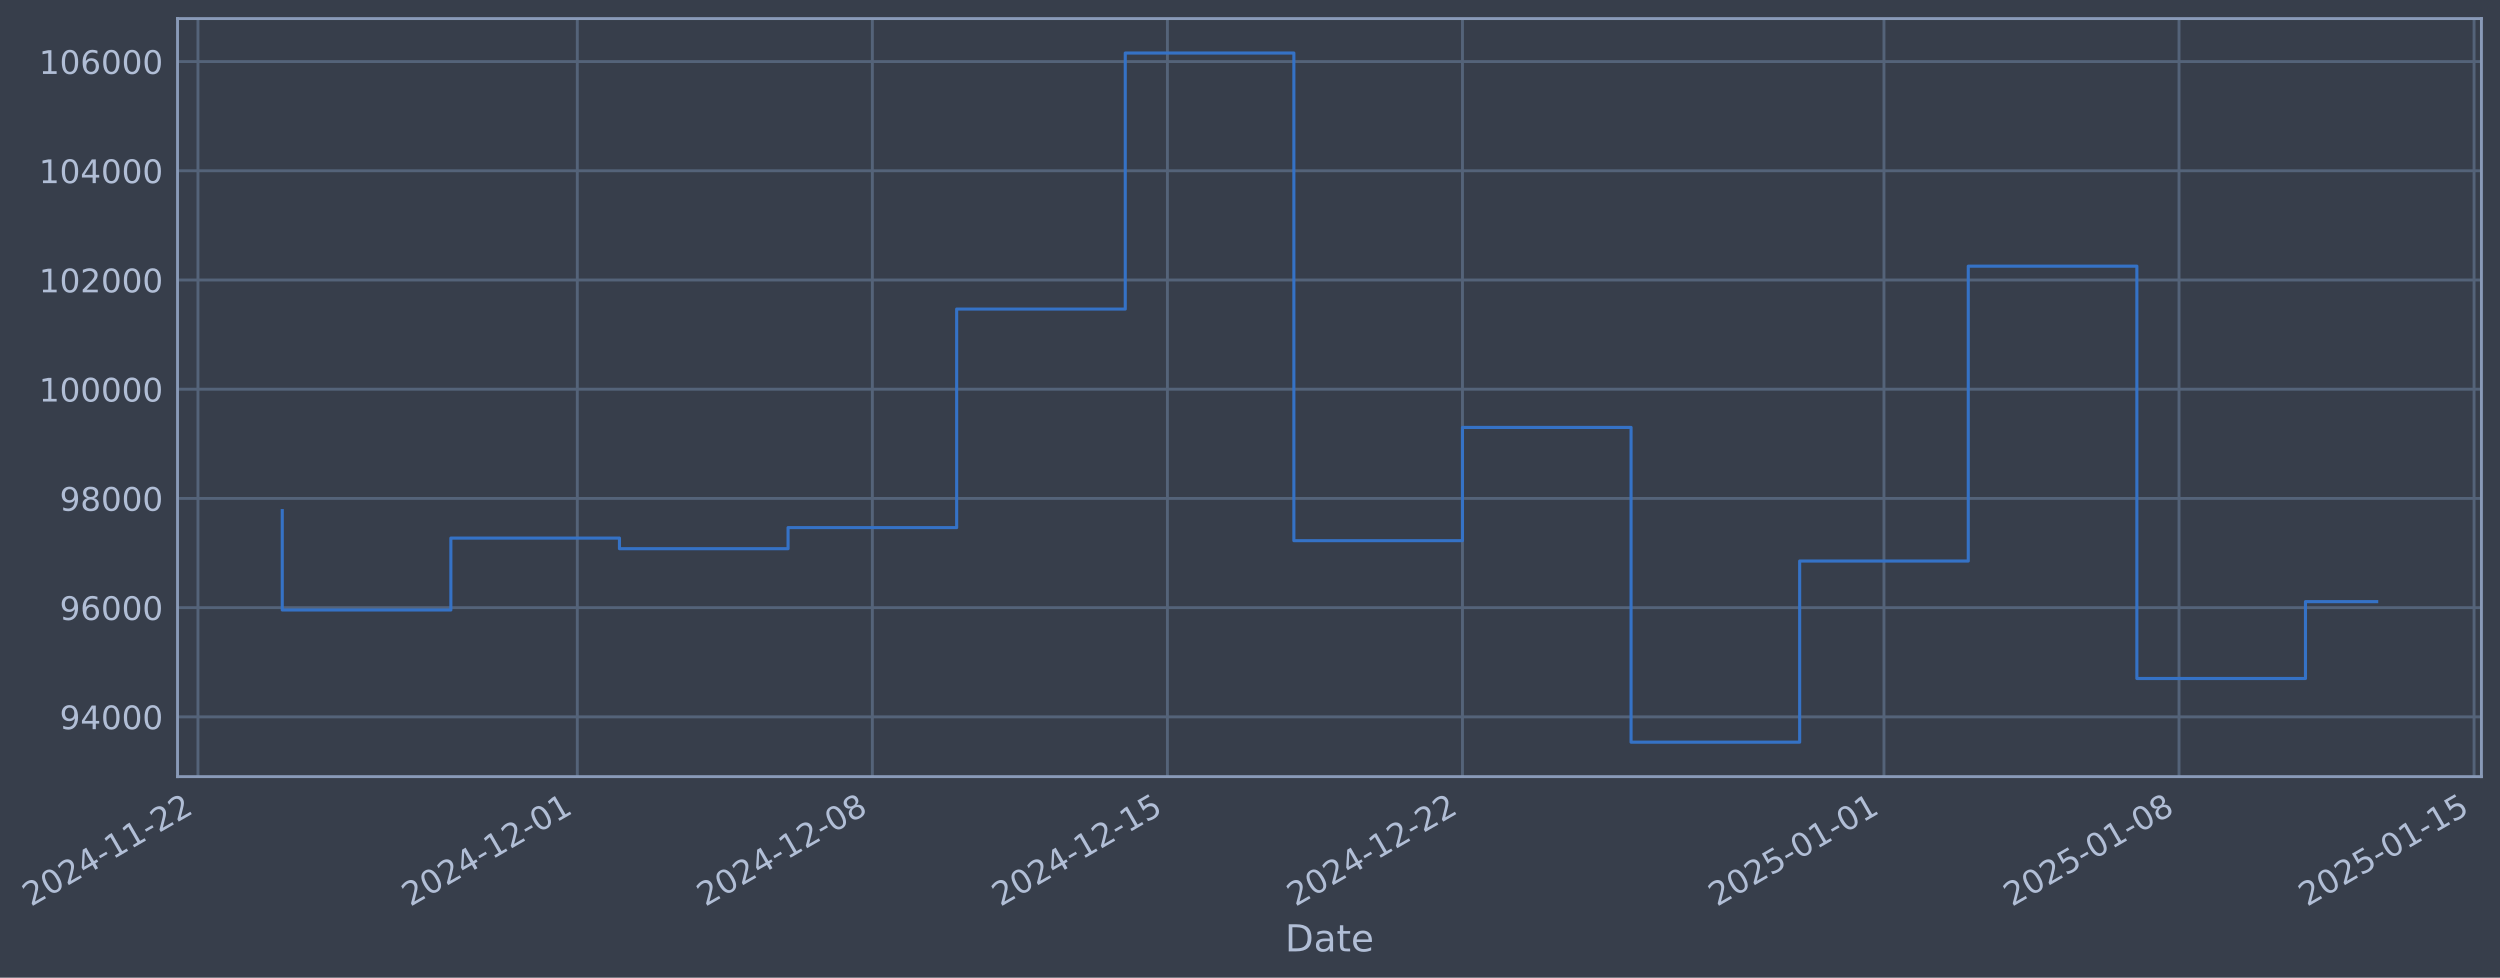
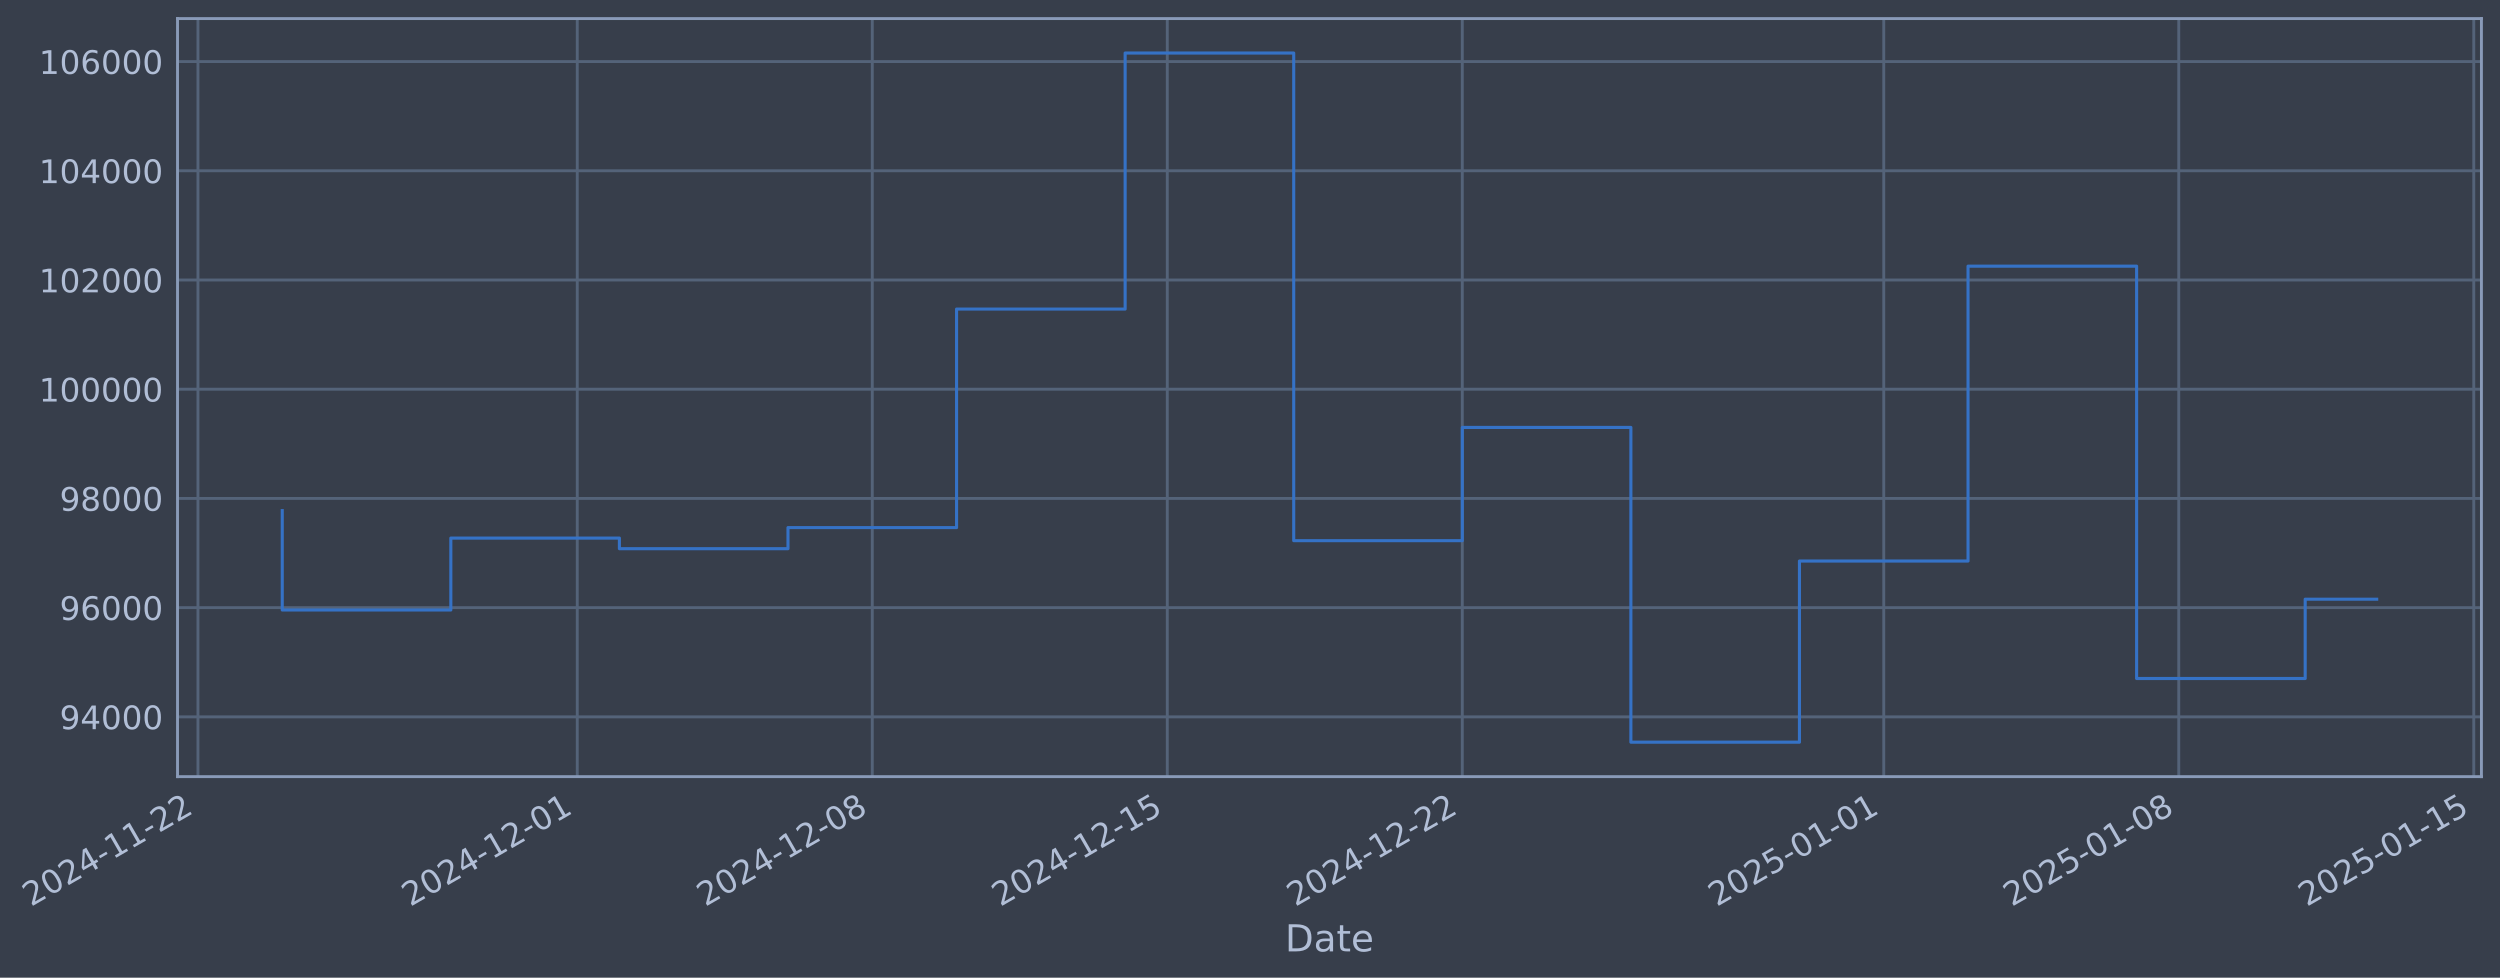
- <svg xmlns="http://www.w3.org/2000/svg" xmlns:xlink="http://www.w3.org/1999/xlink" width="968.799pt" height="378.87pt" viewBox="0 0 968.799 378.87" version="1.1">
+ <svg xmlns="http://www.w3.org/2000/svg" xmlns:xlink="http://www.w3.org/1999/xlink" width="968.794pt" height="378.87pt" viewBox="0 0 968.794 378.87" version="1.1">
  <defs>
    <style type="text/css">*{stroke-linejoin: round; stroke-linecap: butt}</style>
  </defs>
  <g id="figure_1">
    <g id="patch_1">
-       <path d="M 0 378.87  L 968.799 378.87  L 968.799 0  L 0 0  z " style="fill: #373e4b" />
+       <path d="M 0 378.87  L 968.794 378.87  L 968.794 0  L 0 0  z " style="fill: #373e4b" />
    </g>
    <g id="axes_1">
      <g id="patch_2">
-         <path d="M 68.799 300.96  L 961.599 300.96  L 961.599 7.2  L 68.799 7.2  z " style="fill: #373e4b" />
+         <path d="M 68.794 300.96  L 961.594 300.96  L 961.594 7.2  L 68.794 7.2  z " style="fill: #373e4b" />
      </g>
      <g id="matplotlib.axis_1">
        <g id="xtick_1">
          <g id="line2d_1">
-             <path d="M 76.713 300.96  L 76.713 7.2  " clip-path="url(#pb6aaf35ad1)" style="fill: none; stroke: #546379; stroke-width: 1.12; stroke-linecap: square" />
+             <path d="M 76.713 300.96  L 76.713 7.2  " clip-path="url(#p8e40848ec5)" style="fill: none; stroke: #546379; stroke-width: 1.12; stroke-linecap: square" />
          </g>
          <g id="line2d_2" />
          <g id="text_1">
            <g style="fill: #b1bed6" transform="translate(11.98702 351.4642) rotate(-30) scale(0.126 -0.126)">
              <defs>
                <path id="DejaVuSans-32" d="M 1228 531  L 3431 531  L 3431 0  L 469 0  L 469 531  Q 828 903 1448 1529  Q 2069 2156 2228 2338  Q 2531 2678 2651 2914  Q 2772 3150 2772 3378  Q 2772 3750 2511 3984  Q 2250 4219 1831 4219  Q 1534 4219 1204 4116  Q 875 4013 500 3803  L 500 4441  Q 881 4594 1212 4672  Q 1544 4750 1819 4750  Q 2544 4750 2975 4387  Q 3406 4025 3406 3419  Q 3406 3131 3298 2873  Q 3191 2616 2906 2266  Q 2828 2175 2409 1742  Q 1991 1309 1228 531  z " transform="scale(0.015625)" />
                <path id="DejaVuSans-30" d="M 2034 4250  Q 1547 4250 1301 3770  Q 1056 3291 1056 2328  Q 1056 1369 1301 889  Q 1547 409 2034 409  Q 2525 409 2770 889  Q 3016 1369 3016 2328  Q 3016 3291 2770 3770  Q 2525 4250 2034 4250  z M 2034 4750  Q 2819 4750 3233 4129  Q 3647 3509 3647 2328  Q 3647 1150 3233 529  Q 2819 -91 2034 -91  Q 1250 -91 836 529  Q 422 1150 422 2328  Q 422 3509 836 4129  Q 1250 4750 2034 4750  z " transform="scale(0.015625)" />
                <path id="DejaVuSans-34" d="M 2419 4116  L 825 1625  L 2419 1625  L 2419 4116  z M 2253 4666  L 3047 4666  L 3047 1625  L 3713 1625  L 3713 1100  L 3047 1100  L 3047 0  L 2419 0  L 2419 1100  L 313 1100  L 313 1709  L 2253 4666  z " transform="scale(0.015625)" />
                <path id="DejaVuSans-2d" d="M 313 2009  L 1997 2009  L 1997 1497  L 313 1497  L 313 2009  z " transform="scale(0.015625)" />
                <path id="DejaVuSans-31" d="M 794 531  L 1825 531  L 1825 4091  L 703 3866  L 703 4441  L 1819 4666  L 2450 4666  L 2450 531  L 3481 531  L 3481 0  L 794 0  L 794 531  z " transform="scale(0.015625)" />
              </defs>
              <use xlink:href="#DejaVuSans-32" />
              <use xlink:href="#DejaVuSans-30" transform="translate(63.62305 0)" />
              <use xlink:href="#DejaVuSans-32" transform="translate(127.2461 0)" />
              <use xlink:href="#DejaVuSans-34" transform="translate(190.8691 0)" />
              <use xlink:href="#DejaVuSans-2d" transform="translate(254.4922 0)" />
              <use xlink:href="#DejaVuSans-31" transform="translate(290.5762 0)" />
              <use xlink:href="#DejaVuSans-31" transform="translate(354.1992 0)" />
              <use xlink:href="#DejaVuSans-2d" transform="translate(417.8223 0)" />
              <use xlink:href="#DejaVuSans-32" transform="translate(453.9062 0)" />
              <use xlink:href="#DejaVuSans-32" transform="translate(517.5293 0)" />
            </g>
          </g>
        </g>
        <g id="xtick_2">
          <g id="line2d_3">
-             <path d="M 223.719 300.96  L 223.719 7.2  " clip-path="url(#pb6aaf35ad1)" style="fill: none; stroke: #546379; stroke-width: 1.12; stroke-linecap: square" />
+             <path d="M 223.699 300.96  L 223.699 7.2  " clip-path="url(#p8e40848ec5)" style="fill: none; stroke: #546379; stroke-width: 1.12; stroke-linecap: square" />
          </g>
          <g id="line2d_4" />
          <g id="text_2">
-             <g style="fill: #b1bed6" transform="translate(158.9932 351.4642) rotate(-30) scale(0.126 -0.126)">
+             <g style="fill: #b1bed6" transform="translate(158.9731 351.4642) rotate(-30) scale(0.126 -0.126)">
              <use xlink:href="#DejaVuSans-32" />
              <use xlink:href="#DejaVuSans-30" transform="translate(63.62305 0)" />
              <use xlink:href="#DejaVuSans-32" transform="translate(127.2461 0)" />
              <use xlink:href="#DejaVuSans-34" transform="translate(190.8691 0)" />
              <use xlink:href="#DejaVuSans-2d" transform="translate(254.4922 0)" />
              <use xlink:href="#DejaVuSans-31" transform="translate(290.5762 0)" />
              <use xlink:href="#DejaVuSans-32" transform="translate(354.1992 0)" />
              <use xlink:href="#DejaVuSans-2d" transform="translate(417.8223 0)" />
              <use xlink:href="#DejaVuSans-30" transform="translate(453.9062 0)" />
              <use xlink:href="#DejaVuSans-31" transform="translate(517.5293 0)" />
            </g>
          </g>
        </g>
        <g id="xtick_3">
          <g id="line2d_5">
-             <path d="M 338.057 300.96  L 338.057 7.2  " clip-path="url(#pb6aaf35ad1)" style="fill: none; stroke: #546379; stroke-width: 1.12; stroke-linecap: square" />
+             <path d="M 338.021 300.96  L 338.021 7.2  " clip-path="url(#p8e40848ec5)" style="fill: none; stroke: #546379; stroke-width: 1.12; stroke-linecap: square" />
          </g>
          <g id="line2d_6" />
          <g id="text_3">
-             <g style="fill: #b1bed6" transform="translate(273.3313 351.4642) rotate(-30) scale(0.126 -0.126)">
+             <g style="fill: #b1bed6" transform="translate(273.2956 351.4642) rotate(-30) scale(0.126 -0.126)">
              <defs>
                <path id="DejaVuSans-38" d="M 2034 2216  Q 1584 2216 1326 1975  Q 1069 1734 1069 1313  Q 1069 891 1326 650  Q 1584 409 2034 409  Q 2484 409 2743 651  Q 3003 894 3003 1313  Q 3003 1734 2745 1975  Q 2488 2216 2034 2216  z M 1403 2484  Q 997 2584 770 2862  Q 544 3141 544 3541  Q 544 4100 942 4425  Q 1341 4750 2034 4750  Q 2731 4750 3128 4425  Q 3525 4100 3525 3541  Q 3525 3141 3298 2862  Q 3072 2584 2669 2484  Q 3125 2378 3379 2068  Q 3634 1759 3634 1313  Q 3634 634 3220 271  Q 2806 -91 2034 -91  Q 1263 -91 848 271  Q 434 634 434 1313  Q 434 1759 690 2068  Q 947 2378 1403 2484  z M 1172 3481  Q 1172 3119 1398 2916  Q 1625 2713 2034 2713  Q 2441 2713 2670 2916  Q 2900 3119 2900 3481  Q 2900 3844 2670 4047  Q 2441 4250 2034 4250  Q 1625 4250 1398 4047  Q 1172 3844 1172 3481  z " transform="scale(0.015625)" />
              </defs>
              <use xlink:href="#DejaVuSans-32" />
              <use xlink:href="#DejaVuSans-30" transform="translate(63.62305 0)" />
              <use xlink:href="#DejaVuSans-32" transform="translate(127.2461 0)" />
              <use xlink:href="#DejaVuSans-34" transform="translate(190.8691 0)" />
              <use xlink:href="#DejaVuSans-2d" transform="translate(254.4922 0)" />
              <use xlink:href="#DejaVuSans-31" transform="translate(290.5762 0)" />
              <use xlink:href="#DejaVuSans-32" transform="translate(354.1992 0)" />
              <use xlink:href="#DejaVuSans-2d" transform="translate(417.8223 0)" />
              <use xlink:href="#DejaVuSans-30" transform="translate(453.9062 0)" />
              <use xlink:href="#DejaVuSans-38" transform="translate(517.5293 0)" />
            </g>
          </g>
        </g>
        <g id="xtick_4">
          <g id="line2d_7">
-             <path d="M 452.395 300.96  L 452.395 7.2  " clip-path="url(#pb6aaf35ad1)" style="fill: none; stroke: #546379; stroke-width: 1.12; stroke-linecap: square" />
+             <path d="M 452.344 300.96  L 452.344 7.2  " clip-path="url(#p8e40848ec5)" style="fill: none; stroke: #546379; stroke-width: 1.12; stroke-linecap: square" />
          </g>
          <g id="line2d_8" />
          <g id="text_4">
-             <g style="fill: #b1bed6" transform="translate(387.6695 351.4642) rotate(-30) scale(0.126 -0.126)">
+             <g style="fill: #b1bed6" transform="translate(387.6181 351.4642) rotate(-30) scale(0.126 -0.126)">
              <defs>
                <path id="DejaVuSans-35" d="M 691 4666  L 3169 4666  L 3169 4134  L 1269 4134  L 1269 2991  Q 1406 3038 1543 3061  Q 1681 3084 1819 3084  Q 2600 3084 3056 2656  Q 3513 2228 3513 1497  Q 3513 744 3044 326  Q 2575 -91 1722 -91  Q 1428 -91 1123 -41  Q 819 9 494 109  L 494 744  Q 775 591 1075 516  Q 1375 441 1709 441  Q 2250 441 2565 725  Q 2881 1009 2881 1497  Q 2881 1984 2565 2268  Q 2250 2553 1709 2553  Q 1456 2553 1204 2497  Q 953 2441 691 2322  L 691 4666  z " transform="scale(0.015625)" />
              </defs>
              <use xlink:href="#DejaVuSans-32" />
              <use xlink:href="#DejaVuSans-30" transform="translate(63.62305 0)" />
              <use xlink:href="#DejaVuSans-32" transform="translate(127.2461 0)" />
              <use xlink:href="#DejaVuSans-34" transform="translate(190.8691 0)" />
              <use xlink:href="#DejaVuSans-2d" transform="translate(254.4922 0)" />
              <use xlink:href="#DejaVuSans-31" transform="translate(290.5762 0)" />
              <use xlink:href="#DejaVuSans-32" transform="translate(354.1992 0)" />
              <use xlink:href="#DejaVuSans-2d" transform="translate(417.8223 0)" />
              <use xlink:href="#DejaVuSans-31" transform="translate(453.9062 0)" />
              <use xlink:href="#DejaVuSans-35" transform="translate(517.5293 0)" />
            </g>
          </g>
        </g>
        <g id="xtick_5">
          <g id="line2d_9">
-             <path d="M 566.733 300.96  L 566.733 7.2  " clip-path="url(#pb6aaf35ad1)" style="fill: none; stroke: #546379; stroke-width: 1.12; stroke-linecap: square" />
+             <path d="M 566.666 300.96  L 566.666 7.2  " clip-path="url(#p8e40848ec5)" style="fill: none; stroke: #546379; stroke-width: 1.12; stroke-linecap: square" />
          </g>
          <g id="line2d_10" />
          <g id="text_5">
-             <g style="fill: #b1bed6" transform="translate(502.0076 351.4642) rotate(-30) scale(0.126 -0.126)">
+             <g style="fill: #b1bed6" transform="translate(501.9407 351.4642) rotate(-30) scale(0.126 -0.126)">
              <use xlink:href="#DejaVuSans-32" />
              <use xlink:href="#DejaVuSans-30" transform="translate(63.62305 0)" />
              <use xlink:href="#DejaVuSans-32" transform="translate(127.2461 0)" />
              <use xlink:href="#DejaVuSans-34" transform="translate(190.8691 0)" />
              <use xlink:href="#DejaVuSans-2d" transform="translate(254.4922 0)" />
              <use xlink:href="#DejaVuSans-31" transform="translate(290.5762 0)" />
              <use xlink:href="#DejaVuSans-32" transform="translate(354.1992 0)" />
              <use xlink:href="#DejaVuSans-2d" transform="translate(417.8223 0)" />
              <use xlink:href="#DejaVuSans-32" transform="translate(453.9062 0)" />
              <use xlink:href="#DejaVuSans-32" transform="translate(517.5293 0)" />
            </g>
          </g>
        </g>
        <g id="xtick_6">
          <g id="line2d_11">
-             <path d="M 730.073 300.96  L 730.073 7.2  " clip-path="url(#pb6aaf35ad1)" style="fill: none; stroke: #546379; stroke-width: 1.12; stroke-linecap: square" />
+             <path d="M 729.984 300.96  L 729.984 7.2  " clip-path="url(#p8e40848ec5)" style="fill: none; stroke: #546379; stroke-width: 1.12; stroke-linecap: square" />
          </g>
          <g id="line2d_12" />
          <g id="text_6">
-             <g style="fill: #b1bed6" transform="translate(665.3479 351.4642) rotate(-30) scale(0.126 -0.126)">
+             <g style="fill: #b1bed6" transform="translate(665.2585 351.4642) rotate(-30) scale(0.126 -0.126)">
              <use xlink:href="#DejaVuSans-32" />
              <use xlink:href="#DejaVuSans-30" transform="translate(63.62305 0)" />
              <use xlink:href="#DejaVuSans-32" transform="translate(127.2461 0)" />
              <use xlink:href="#DejaVuSans-35" transform="translate(190.8691 0)" />
              <use xlink:href="#DejaVuSans-2d" transform="translate(254.4922 0)" />
              <use xlink:href="#DejaVuSans-30" transform="translate(290.5762 0)" />
              <use xlink:href="#DejaVuSans-31" transform="translate(354.1992 0)" />
              <use xlink:href="#DejaVuSans-2d" transform="translate(417.8223 0)" />
              <use xlink:href="#DejaVuSans-30" transform="translate(453.9062 0)" />
              <use xlink:href="#DejaVuSans-31" transform="translate(517.5293 0)" />
            </g>
          </g>
        </g>
        <g id="xtick_7">
          <g id="line2d_13">
-             <path d="M 844.412 300.96  L 844.412 7.2  " clip-path="url(#pb6aaf35ad1)" style="fill: none; stroke: #546379; stroke-width: 1.12; stroke-linecap: square" />
+             <path d="M 844.307 300.96  L 844.307 7.2  " clip-path="url(#p8e40848ec5)" style="fill: none; stroke: #546379; stroke-width: 1.12; stroke-linecap: square" />
          </g>
          <g id="line2d_14" />
          <g id="text_7">
-             <g style="fill: #b1bed6" transform="translate(779.686 351.4642) rotate(-30) scale(0.126 -0.126)">
+             <g style="fill: #b1bed6" transform="translate(779.581 351.4642) rotate(-30) scale(0.126 -0.126)">
              <use xlink:href="#DejaVuSans-32" />
              <use xlink:href="#DejaVuSans-30" transform="translate(63.62305 0)" />
              <use xlink:href="#DejaVuSans-32" transform="translate(127.2461 0)" />
              <use xlink:href="#DejaVuSans-35" transform="translate(190.8691 0)" />
              <use xlink:href="#DejaVuSans-2d" transform="translate(254.4922 0)" />
              <use xlink:href="#DejaVuSans-30" transform="translate(290.5762 0)" />
              <use xlink:href="#DejaVuSans-31" transform="translate(354.1992 0)" />
              <use xlink:href="#DejaVuSans-2d" transform="translate(417.8223 0)" />
              <use xlink:href="#DejaVuSans-30" transform="translate(453.9062 0)" />
              <use xlink:href="#DejaVuSans-38" transform="translate(517.5293 0)" />
            </g>
          </g>
        </g>
        <g id="xtick_8">
          <g id="line2d_15">
-             <path d="M 958.75 300.96  L 958.75 7.2  " clip-path="url(#pb6aaf35ad1)" style="fill: none; stroke: #546379; stroke-width: 1.12; stroke-linecap: square" />
+             <path d="M 958.629 300.96  L 958.629 7.2  " clip-path="url(#p8e40848ec5)" style="fill: none; stroke: #546379; stroke-width: 1.12; stroke-linecap: square" />
          </g>
          <g id="line2d_16" />
          <g id="text_8">
-             <g style="fill: #b1bed6" transform="translate(894.0241 351.4642) rotate(-30) scale(0.126 -0.126)">
+             <g style="fill: #b1bed6" transform="translate(893.9036 351.4642) rotate(-30) scale(0.126 -0.126)">
              <use xlink:href="#DejaVuSans-32" />
              <use xlink:href="#DejaVuSans-30" transform="translate(63.62305 0)" />
              <use xlink:href="#DejaVuSans-32" transform="translate(127.2461 0)" />
              <use xlink:href="#DejaVuSans-35" transform="translate(190.8691 0)" />
              <use xlink:href="#DejaVuSans-2d" transform="translate(254.4922 0)" />
              <use xlink:href="#DejaVuSans-30" transform="translate(290.5762 0)" />
              <use xlink:href="#DejaVuSans-31" transform="translate(354.1992 0)" />
              <use xlink:href="#DejaVuSans-2d" transform="translate(417.8223 0)" />
              <use xlink:href="#DejaVuSans-31" transform="translate(453.9062 0)" />
              <use xlink:href="#DejaVuSans-35" transform="translate(517.5293 0)" />
            </g>
          </g>
        </g>
        <g id="text_9">
-           <g style="fill: #b1bed6" transform="translate(497.9896 368.6753) scale(0.144 -0.144)">
+           <g style="fill: #b1bed6" transform="translate(497.9852 368.6753) scale(0.144 -0.144)">
            <defs>
              <path id="DejaVuSans-44" d="M 1259 4147  L 1259 519  L 2022 519  Q 2988 519 3436 956  Q 3884 1394 3884 2338  Q 3884 3275 3436 3711  Q 2988 4147 2022 4147  L 1259 4147  z M 628 4666  L 1925 4666  Q 3281 4666 3915 4102  Q 4550 3538 4550 2338  Q 4550 1131 3912 565  Q 3275 0 1925 0  L 628 0  L 628 4666  z " transform="scale(0.015625)" />
              <path id="DejaVuSans-61" d="M 2194 1759  Q 1497 1759 1228 1600  Q 959 1441 959 1056  Q 959 750 1161 570  Q 1363 391 1709 391  Q 2188 391 2477 730  Q 2766 1069 2766 1631  L 2766 1759  L 2194 1759  z M 3341 1997  L 3341 0  L 2766 0  L 2766 531  Q 2569 213 2275 61  Q 1981 -91 1556 -91  Q 1019 -91 701 211  Q 384 513 384 1019  Q 384 1609 779 1909  Q 1175 2209 1959 2209  L 2766 2209  L 2766 2266  Q 2766 2663 2505 2880  Q 2244 3097 1772 3097  Q 1472 3097 1187 3025  Q 903 2953 641 2809  L 641 3341  Q 956 3463 1253 3523  Q 1550 3584 1831 3584  Q 2591 3584 2966 3190  Q 3341 2797 3341 1997  z " transform="scale(0.015625)" />
              <path id="DejaVuSans-74" d="M 1172 4494  L 1172 3500  L 2356 3500  L 2356 3053  L 1172 3053  L 1172 1153  Q 1172 725 1289 603  Q 1406 481 1766 481  L 2356 481  L 2356 0  L 1766 0  Q 1100 0 847 248  Q 594 497 594 1153  L 594 3053  L 172 3053  L 172 3500  L 594 3500  L 594 4494  L 1172 4494  z " transform="scale(0.015625)" />
              <path id="DejaVuSans-65" d="M 3597 1894  L 3597 1613  L 953 1613  Q 991 1019 1311 708  Q 1631 397 2203 397  Q 2534 397 2845 478  Q 3156 559 3463 722  L 3463 178  Q 3153 47 2828 -22  Q 2503 -91 2169 -91  Q 1331 -91 842 396  Q 353 884 353 1716  Q 353 2575 817 3079  Q 1281 3584 2069 3584  Q 2775 3584 3186 3129  Q 3597 2675 3597 1894  z M 3022 2063  Q 3016 2534 2758 2815  Q 2500 3097 2075 3097  Q 1594 3097 1305 2825  Q 1016 2553 972 2059  L 3022 2063  z " transform="scale(0.015625)" />
            </defs>
            <use xlink:href="#DejaVuSans-44" />
            <use xlink:href="#DejaVuSans-61" transform="translate(77.00195 0)" />
            <use xlink:href="#DejaVuSans-74" transform="translate(138.2812 0)" />
            <use xlink:href="#DejaVuSans-65" transform="translate(177.4902 0)" />
          </g>
        </g>
      </g>
      <g id="matplotlib.axis_2">
        <g id="ytick_1">
          <g id="line2d_17">
-             <path d="M 68.799 277.797  L 961.599 277.797  " clip-path="url(#pb6aaf35ad1)" style="fill: none; stroke: #546379; stroke-width: 1.12; stroke-linecap: square" />
+             <path d="M 68.794 277.797  L 961.594 277.797  " clip-path="url(#p8e40848ec5)" style="fill: none; stroke: #546379; stroke-width: 1.12; stroke-linecap: square" />
          </g>
          <g id="line2d_18" />
          <g id="text_10">
-             <g style="fill: #b1bed6" transform="translate(23.115 282.5841) scale(0.126 -0.126)">
+             <g style="fill: #b1bed6" transform="translate(23.11053 282.5841) scale(0.126 -0.126)">
              <defs>
                <path id="DejaVuSans-39" d="M 703 97  L 703 672  Q 941 559 1184 500  Q 1428 441 1663 441  Q 2288 441 2617 861  Q 2947 1281 2994 2138  Q 2813 1869 2534 1725  Q 2256 1581 1919 1581  Q 1219 1581 811 2004  Q 403 2428 403 3163  Q 403 3881 828 4315  Q 1253 4750 1959 4750  Q 2769 4750 3195 4129  Q 3622 3509 3622 2328  Q 3622 1225 3098 567  Q 2575 -91 1691 -91  Q 1453 -91 1209 -44  Q 966 3 703 97  z M 1959 2075  Q 2384 2075 2632 2365  Q 2881 2656 2881 3163  Q 2881 3666 2632 3958  Q 2384 4250 1959 4250  Q 1534 4250 1286 3958  Q 1038 3666 1038 3163  Q 1038 2656 1286 2365  Q 1534 2075 1959 2075  z " transform="scale(0.015625)" />
              </defs>
              <use xlink:href="#DejaVuSans-39" />
              <use xlink:href="#DejaVuSans-34" transform="translate(63.62305 0)" />
              <use xlink:href="#DejaVuSans-30" transform="translate(127.2461 0)" />
              <use xlink:href="#DejaVuSans-30" transform="translate(190.8691 0)" />
              <use xlink:href="#DejaVuSans-30" transform="translate(254.4922 0)" />
            </g>
          </g>
        </g>
        <g id="ytick_2">
          <g id="line2d_19">
-             <path d="M 68.799 235.473  L 961.599 235.473  " clip-path="url(#pb6aaf35ad1)" style="fill: none; stroke: #546379; stroke-width: 1.12; stroke-linecap: square" />
+             <path d="M 68.794 235.473  L 961.594 235.473  " clip-path="url(#p8e40848ec5)" style="fill: none; stroke: #546379; stroke-width: 1.12; stroke-linecap: square" />
          </g>
          <g id="line2d_20" />
          <g id="text_11">
-             <g style="fill: #b1bed6" transform="translate(23.115 240.2602) scale(0.126 -0.126)">
+             <g style="fill: #b1bed6" transform="translate(23.11053 240.2602) scale(0.126 -0.126)">
              <defs>
                <path id="DejaVuSans-36" d="M 2113 2584  Q 1688 2584 1439 2293  Q 1191 2003 1191 1497  Q 1191 994 1439 701  Q 1688 409 2113 409  Q 2538 409 2786 701  Q 3034 994 3034 1497  Q 3034 2003 2786 2293  Q 2538 2584 2113 2584  z M 3366 4563  L 3366 3988  Q 3128 4100 2886 4159  Q 2644 4219 2406 4219  Q 1781 4219 1451 3797  Q 1122 3375 1075 2522  Q 1259 2794 1537 2939  Q 1816 3084 2150 3084  Q 2853 3084 3261 2657  Q 3669 2231 3669 1497  Q 3669 778 3244 343  Q 2819 -91 2113 -91  Q 1303 -91 875 529  Q 447 1150 447 2328  Q 447 3434 972 4092  Q 1497 4750 2381 4750  Q 2619 4750 2861 4703  Q 3103 4656 3366 4563  z " transform="scale(0.015625)" />
              </defs>
              <use xlink:href="#DejaVuSans-39" />
              <use xlink:href="#DejaVuSans-36" transform="translate(63.62305 0)" />
              <use xlink:href="#DejaVuSans-30" transform="translate(127.2461 0)" />
              <use xlink:href="#DejaVuSans-30" transform="translate(190.8691 0)" />
              <use xlink:href="#DejaVuSans-30" transform="translate(254.4922 0)" />
            </g>
          </g>
        </g>
        <g id="ytick_3">
          <g id="line2d_21">
-             <path d="M 68.799 193.149  L 961.599 193.149  " clip-path="url(#pb6aaf35ad1)" style="fill: none; stroke: #546379; stroke-width: 1.12; stroke-linecap: square" />
+             <path d="M 68.794 193.149  L 961.594 193.149  " clip-path="url(#p8e40848ec5)" style="fill: none; stroke: #546379; stroke-width: 1.12; stroke-linecap: square" />
          </g>
          <g id="line2d_22" />
          <g id="text_12">
-             <g style="fill: #b1bed6" transform="translate(23.115 197.9364) scale(0.126 -0.126)">
+             <g style="fill: #b1bed6" transform="translate(23.11053 197.9364) scale(0.126 -0.126)">
              <use xlink:href="#DejaVuSans-39" />
              <use xlink:href="#DejaVuSans-38" transform="translate(63.62305 0)" />
              <use xlink:href="#DejaVuSans-30" transform="translate(127.2461 0)" />
              <use xlink:href="#DejaVuSans-30" transform="translate(190.8691 0)" />
              <use xlink:href="#DejaVuSans-30" transform="translate(254.4922 0)" />
            </g>
          </g>
        </g>
        <g id="ytick_4">
          <g id="line2d_23">
-             <path d="M 68.799 150.826  L 961.599 150.826  " clip-path="url(#pb6aaf35ad1)" style="fill: none; stroke: #546379; stroke-width: 1.12; stroke-linecap: square" />
+             <path d="M 68.794 150.826  L 961.594 150.826  " clip-path="url(#p8e40848ec5)" style="fill: none; stroke: #546379; stroke-width: 1.12; stroke-linecap: square" />
          </g>
          <g id="line2d_24" />
          <g id="text_13">
-             <g style="fill: #b1bed6" transform="translate(15.09825 155.6126) scale(0.126 -0.126)">
+             <g style="fill: #b1bed6" transform="translate(15.09378 155.6126) scale(0.126 -0.126)">
              <use xlink:href="#DejaVuSans-31" />
              <use xlink:href="#DejaVuSans-30" transform="translate(63.62305 0)" />
              <use xlink:href="#DejaVuSans-30" transform="translate(127.2461 0)" />
              <use xlink:href="#DejaVuSans-30" transform="translate(190.8691 0)" />
              <use xlink:href="#DejaVuSans-30" transform="translate(254.4922 0)" />
              <use xlink:href="#DejaVuSans-30" transform="translate(318.1152 0)" />
            </g>
          </g>
        </g>
        <g id="ytick_5">
          <g id="line2d_25">
-             <path d="M 68.799 108.502  L 961.599 108.502  " clip-path="url(#pb6aaf35ad1)" style="fill: none; stroke: #546379; stroke-width: 1.12; stroke-linecap: square" />
+             <path d="M 68.794 108.502  L 961.594 108.502  " clip-path="url(#p8e40848ec5)" style="fill: none; stroke: #546379; stroke-width: 1.12; stroke-linecap: square" />
          </g>
          <g id="line2d_26" />
          <g id="text_14">
-             <g style="fill: #b1bed6" transform="translate(15.09825 113.2888) scale(0.126 -0.126)">
+             <g style="fill: #b1bed6" transform="translate(15.09378 113.2888) scale(0.126 -0.126)">
              <use xlink:href="#DejaVuSans-31" />
              <use xlink:href="#DejaVuSans-30" transform="translate(63.62305 0)" />
              <use xlink:href="#DejaVuSans-32" transform="translate(127.2461 0)" />
              <use xlink:href="#DejaVuSans-30" transform="translate(190.8691 0)" />
              <use xlink:href="#DejaVuSans-30" transform="translate(254.4922 0)" />
              <use xlink:href="#DejaVuSans-30" transform="translate(318.1152 0)" />
            </g>
          </g>
        </g>
        <g id="ytick_6">
          <g id="line2d_27">
-             <path d="M 68.799 66.178  L 961.599 66.178  " clip-path="url(#pb6aaf35ad1)" style="fill: none; stroke: #546379; stroke-width: 1.12; stroke-linecap: square" />
+             <path d="M 68.794 66.178  L 961.594 66.178  " clip-path="url(#p8e40848ec5)" style="fill: none; stroke: #546379; stroke-width: 1.12; stroke-linecap: square" />
          </g>
          <g id="line2d_28" />
          <g id="text_15">
-             <g style="fill: #b1bed6" transform="translate(15.09825 70.96502) scale(0.126 -0.126)">
+             <g style="fill: #b1bed6" transform="translate(15.09378 70.96502) scale(0.126 -0.126)">
              <use xlink:href="#DejaVuSans-31" />
              <use xlink:href="#DejaVuSans-30" transform="translate(63.62305 0)" />
              <use xlink:href="#DejaVuSans-34" transform="translate(127.2461 0)" />
              <use xlink:href="#DejaVuSans-30" transform="translate(190.8691 0)" />
              <use xlink:href="#DejaVuSans-30" transform="translate(254.4922 0)" />
              <use xlink:href="#DejaVuSans-30" transform="translate(318.1152 0)" />
            </g>
          </g>
        </g>
        <g id="ytick_7">
          <g id="line2d_29">
-             <path d="M 68.799 23.854  L 961.599 23.854  " clip-path="url(#pb6aaf35ad1)" style="fill: none; stroke: #546379; stroke-width: 1.12; stroke-linecap: square" />
+             <path d="M 68.794 23.854  L 961.594 23.854  " clip-path="url(#p8e40848ec5)" style="fill: none; stroke: #546379; stroke-width: 1.12; stroke-linecap: square" />
          </g>
          <g id="line2d_30" />
          <g id="text_16">
-             <g style="fill: #b1bed6" transform="translate(15.09825 28.64121) scale(0.126 -0.126)">
+             <g style="fill: #b1bed6" transform="translate(15.09378 28.64121) scale(0.126 -0.126)">
              <use xlink:href="#DejaVuSans-31" />
              <use xlink:href="#DejaVuSans-30" transform="translate(63.62305 0)" />
              <use xlink:href="#DejaVuSans-36" transform="translate(127.2461 0)" />
              <use xlink:href="#DejaVuSans-30" transform="translate(190.8691 0)" />
              <use xlink:href="#DejaVuSans-30" transform="translate(254.4922 0)" />
              <use xlink:href="#DejaVuSans-30" transform="translate(318.1152 0)" />
            </g>
          </g>
        </g>
      </g>
      <g id="line2d_31">
-         <path d="M 109.381 197.87  L 109.381 236.383  L 174.717 236.383  L 174.717 208.521  L 240.053 208.521  L 240.053 212.628  L 305.389 212.628  L 305.389 204.459  L 370.725 204.459  L 370.725 119.77  L 436.061 119.77  L 436.061 20.553  L 501.397 20.553  L 501.397 209.517  L 566.733 209.517  L 566.733 165.636  L 632.069 165.636  L 632.069 287.607  L 697.405 287.607  L 697.405 217.409  L 762.741 217.409  L 762.741 103.141  L 828.077 103.141  L 828.077 262.927  L 893.414 262.927  L 893.414 233.148  L 921.017 233.148  " clip-path="url(#pb6aaf35ad1)" style="fill: none; stroke: #3572c6; stroke-width: 1.2; stroke-linecap: square" />
+         <path d="M 109.376 197.87  L 109.376 236.383  L 174.703 236.383  L 174.703 208.521  L 240.03 208.521  L 240.03 212.628  L 305.358 212.628  L 305.358 204.459  L 370.685 204.459  L 370.685 119.77  L 436.012 119.77  L 436.012 20.553  L 501.339 20.553  L 501.339 209.517  L 566.666 209.517  L 566.666 165.636  L 631.993 165.636  L 631.993 287.607  L 697.32 287.607  L 697.32 217.409  L 762.648 217.409  L 762.648 103.141  L 827.975 103.141  L 827.975 262.927  L 893.302 262.927  L 893.302 232.204  L 921.012 232.204  " clip-path="url(#p8e40848ec5)" style="fill: none; stroke: #3572c6; stroke-width: 1.2; stroke-linecap: square" />
      </g>
      <g id="patch_3">
-         <path d="M 68.799 300.96  L 68.799 7.2  " style="fill: none; stroke: #899ab8; stroke-width: 1.12; stroke-linejoin: miter; stroke-linecap: square" />
+         <path d="M 68.794 300.96  L 68.794 7.2  " style="fill: none; stroke: #899ab8; stroke-width: 1.12; stroke-linejoin: miter; stroke-linecap: square" />
      </g>
      <g id="patch_4">
-         <path d="M 961.599 300.96  L 961.599 7.2  " style="fill: none; stroke: #899ab8; stroke-width: 1.12; stroke-linejoin: miter; stroke-linecap: square" />
+         <path d="M 961.594 300.96  L 961.594 7.2  " style="fill: none; stroke: #899ab8; stroke-width: 1.12; stroke-linejoin: miter; stroke-linecap: square" />
      </g>
      <g id="patch_5">
-         <path d="M 68.799 300.96  L 961.599 300.96  " style="fill: none; stroke: #899ab8; stroke-width: 1.12; stroke-linejoin: miter; stroke-linecap: square" />
+         <path d="M 68.794 300.96  L 961.594 300.96  " style="fill: none; stroke: #899ab8; stroke-width: 1.12; stroke-linejoin: miter; stroke-linecap: square" />
      </g>
      <g id="patch_6">
-         <path d="M 68.799 7.2  L 961.599 7.2  " style="fill: none; stroke: #899ab8; stroke-width: 1.12; stroke-linejoin: miter; stroke-linecap: square" />
+         <path d="M 68.794 7.2  L 961.594 7.2  " style="fill: none; stroke: #899ab8; stroke-width: 1.12; stroke-linejoin: miter; stroke-linecap: square" />
      </g>
    </g>
  </g>
  <defs>
-     <clipPath id="pb6aaf35ad1">
-       <rect x="68.799" y="7.2" width="892.8" height="293.76" />
+     <clipPath id="p8e40848ec5">
+       <rect x="68.794" y="7.2" width="892.8" height="293.76" />
    </clipPath>
  </defs>
</svg>
